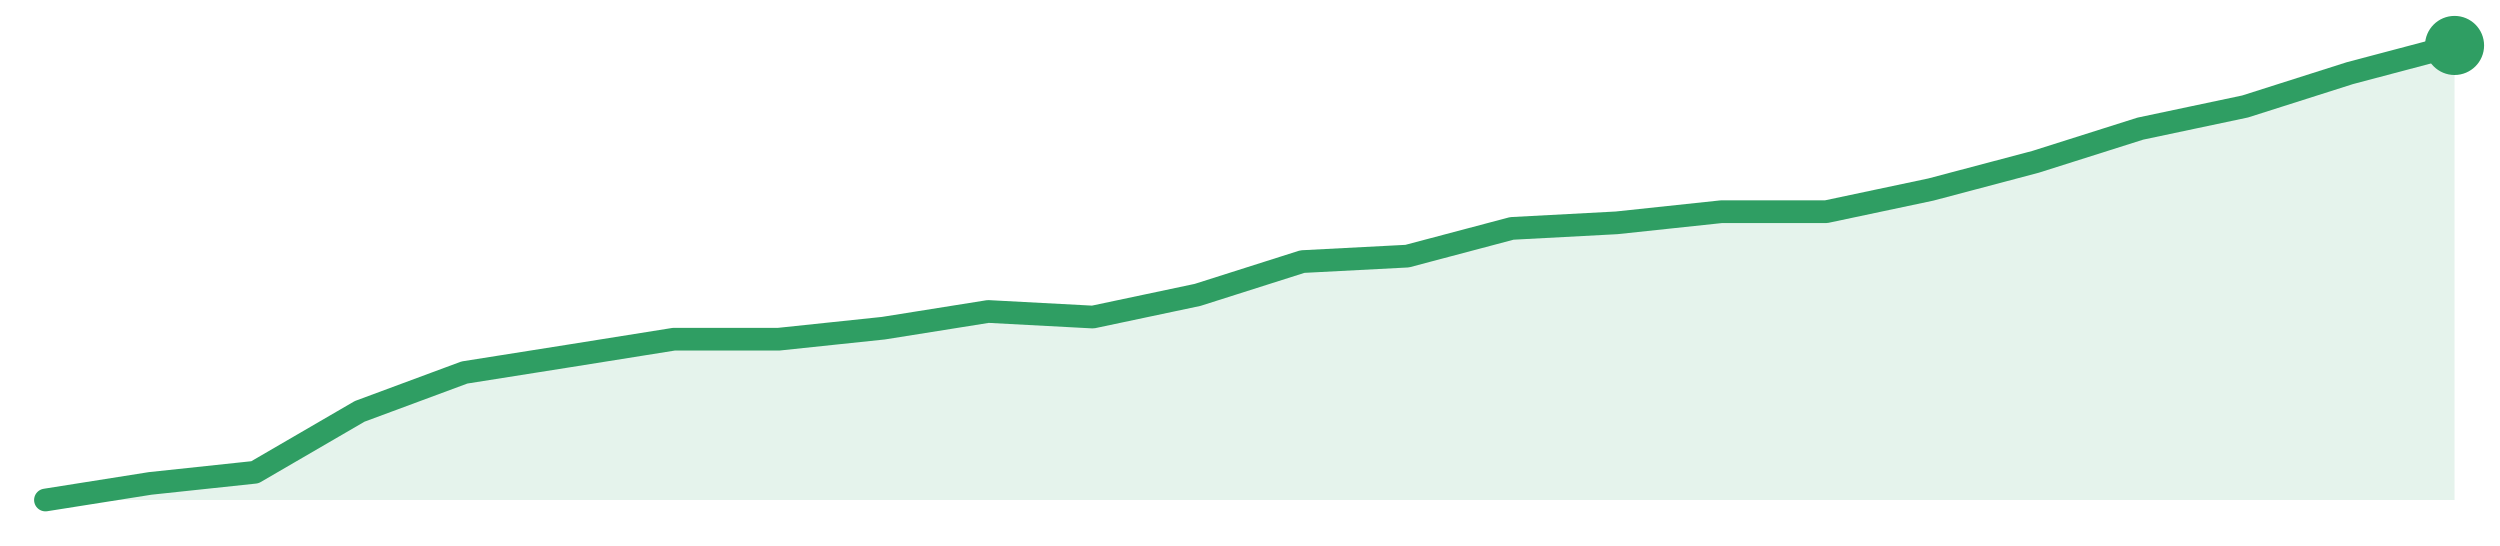
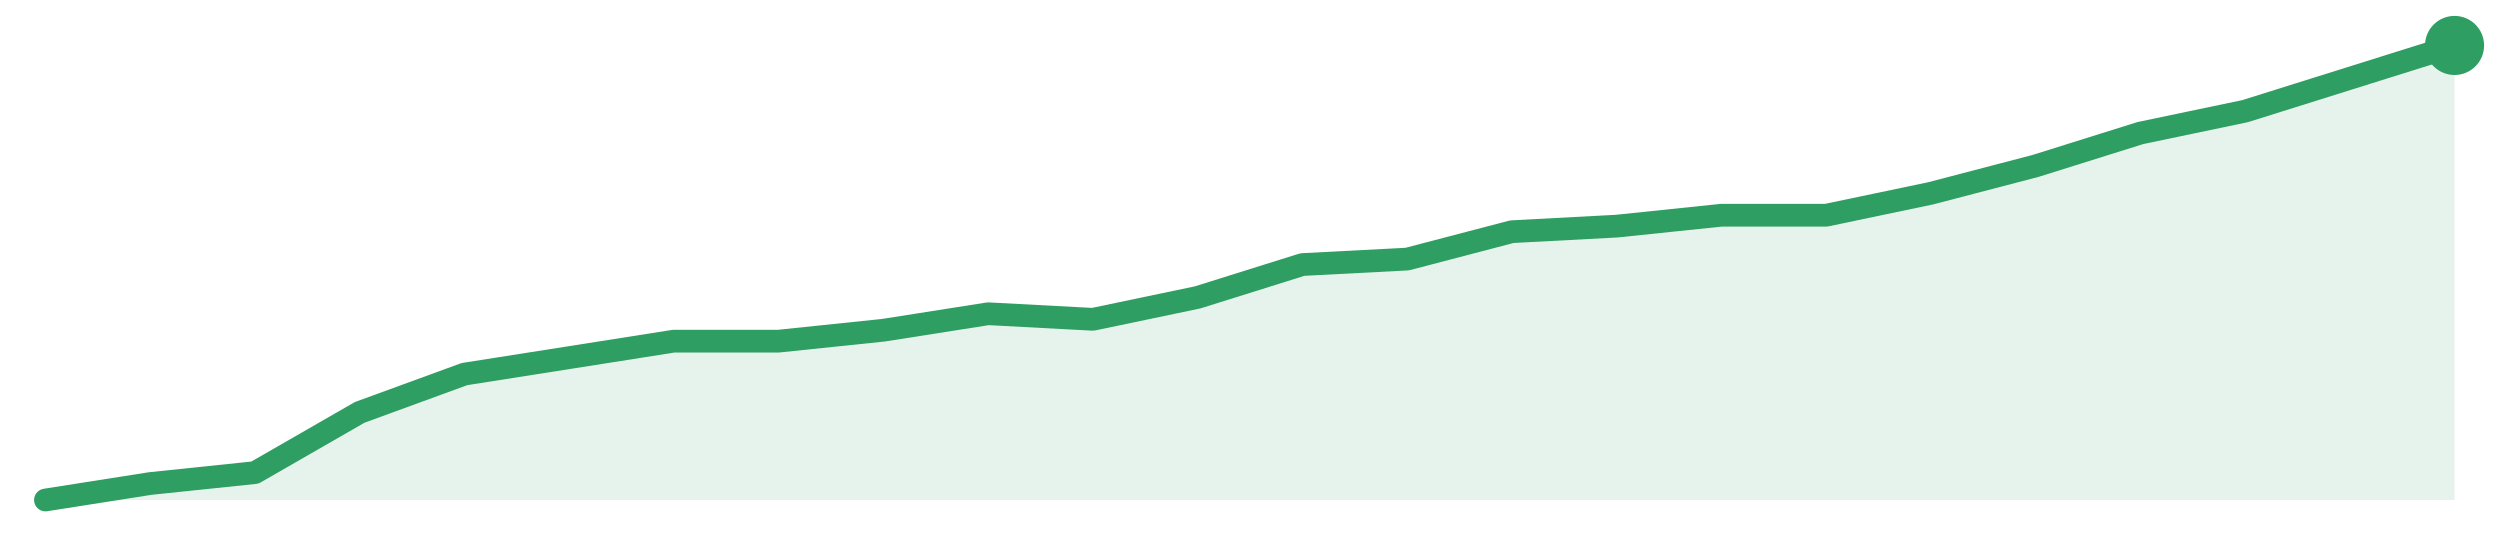
<svg xmlns="http://www.w3.org/2000/svg" width="220" height="48" viewBox="0 0 220 48" role="img" aria-label="trend">
-   <path d="M4.0,44.0 L4.0,44.0 L13.22,42.54 L22.43,41.56 L31.65,36.2 L40.87,32.78 L50.09,31.32 L59.3,29.85 L68.52,29.85 L77.74,28.88 L86.96,27.41 L96.17,27.9 L105.39,25.95 L114.61,23.02 L123.83,22.54 L133.04,20.1 L142.26,19.61 L151.48,18.63 L160.7,18.63 L169.91,16.68 L179.13,14.24 L188.35,11.32 L197.57,9.37 L206.78,6.44 L216.0,4.0 L216.0,44.0 Z" fill="#2f9e631f" />
-   <path d="M4.0,44.0 L13.22,42.54 L22.43,41.56 L31.65,36.2 L40.87,32.78 L50.09,31.32 L59.3,29.85 L68.52,29.85 L77.74,28.88 L86.96,27.41 L96.17,27.9 L105.39,25.95 L114.61,23.02 L123.83,22.54 L133.04,20.1 L142.26,19.61 L151.48,18.63 L160.7,18.63 L169.91,16.68 L179.13,14.24 L188.35,11.32 L197.57,9.37 L206.78,6.44 L216.0,4.0" fill="none" stroke="#2f9e63" stroke-width="2" stroke-linejoin="round" stroke-linecap="round" />
+   <path d="M4.0,44.0 L4.0,44.0 L13.22,42.55 L22.43,41.59 L31.65,36.29 L40.87,32.92 L50.09,31.47 L59.3,30.02 L68.52,30.02 L77.74,29.06 L86.96,27.61 L96.17,28.1 L105.39,26.17 L114.61,23.28 L123.83,22.8 L133.04,20.39 L142.26,19.9 L151.48,18.94 L160.7,18.94 L169.91,17.01 L179.13,14.6 L188.35,11.71 L197.57,9.78 L206.78,6.89 L216.0,4.0 L216.0,44.0 Z" fill="#2f9e631f" />
+   <path d="M4.0,44.0 L13.22,42.55 L22.43,41.59 L31.65,36.29 L40.87,32.92 L50.09,31.47 L59.3,30.02 L68.52,30.02 L77.74,29.06 L86.96,27.61 L96.17,28.1 L105.39,26.17 L114.61,23.28 L123.83,22.8 L133.04,20.39 L142.26,19.9 L151.48,18.94 L160.7,18.94 L169.91,17.01 L179.13,14.6 L188.35,11.71 L197.57,9.78 L206.78,6.89 L216.0,4.0" fill="none" stroke="#2f9e63" stroke-width="2" stroke-linejoin="round" stroke-linecap="round" />
  <circle cx="216.0" cy="4.0" r="2.6" fill="#2f9e63" />
</svg>
